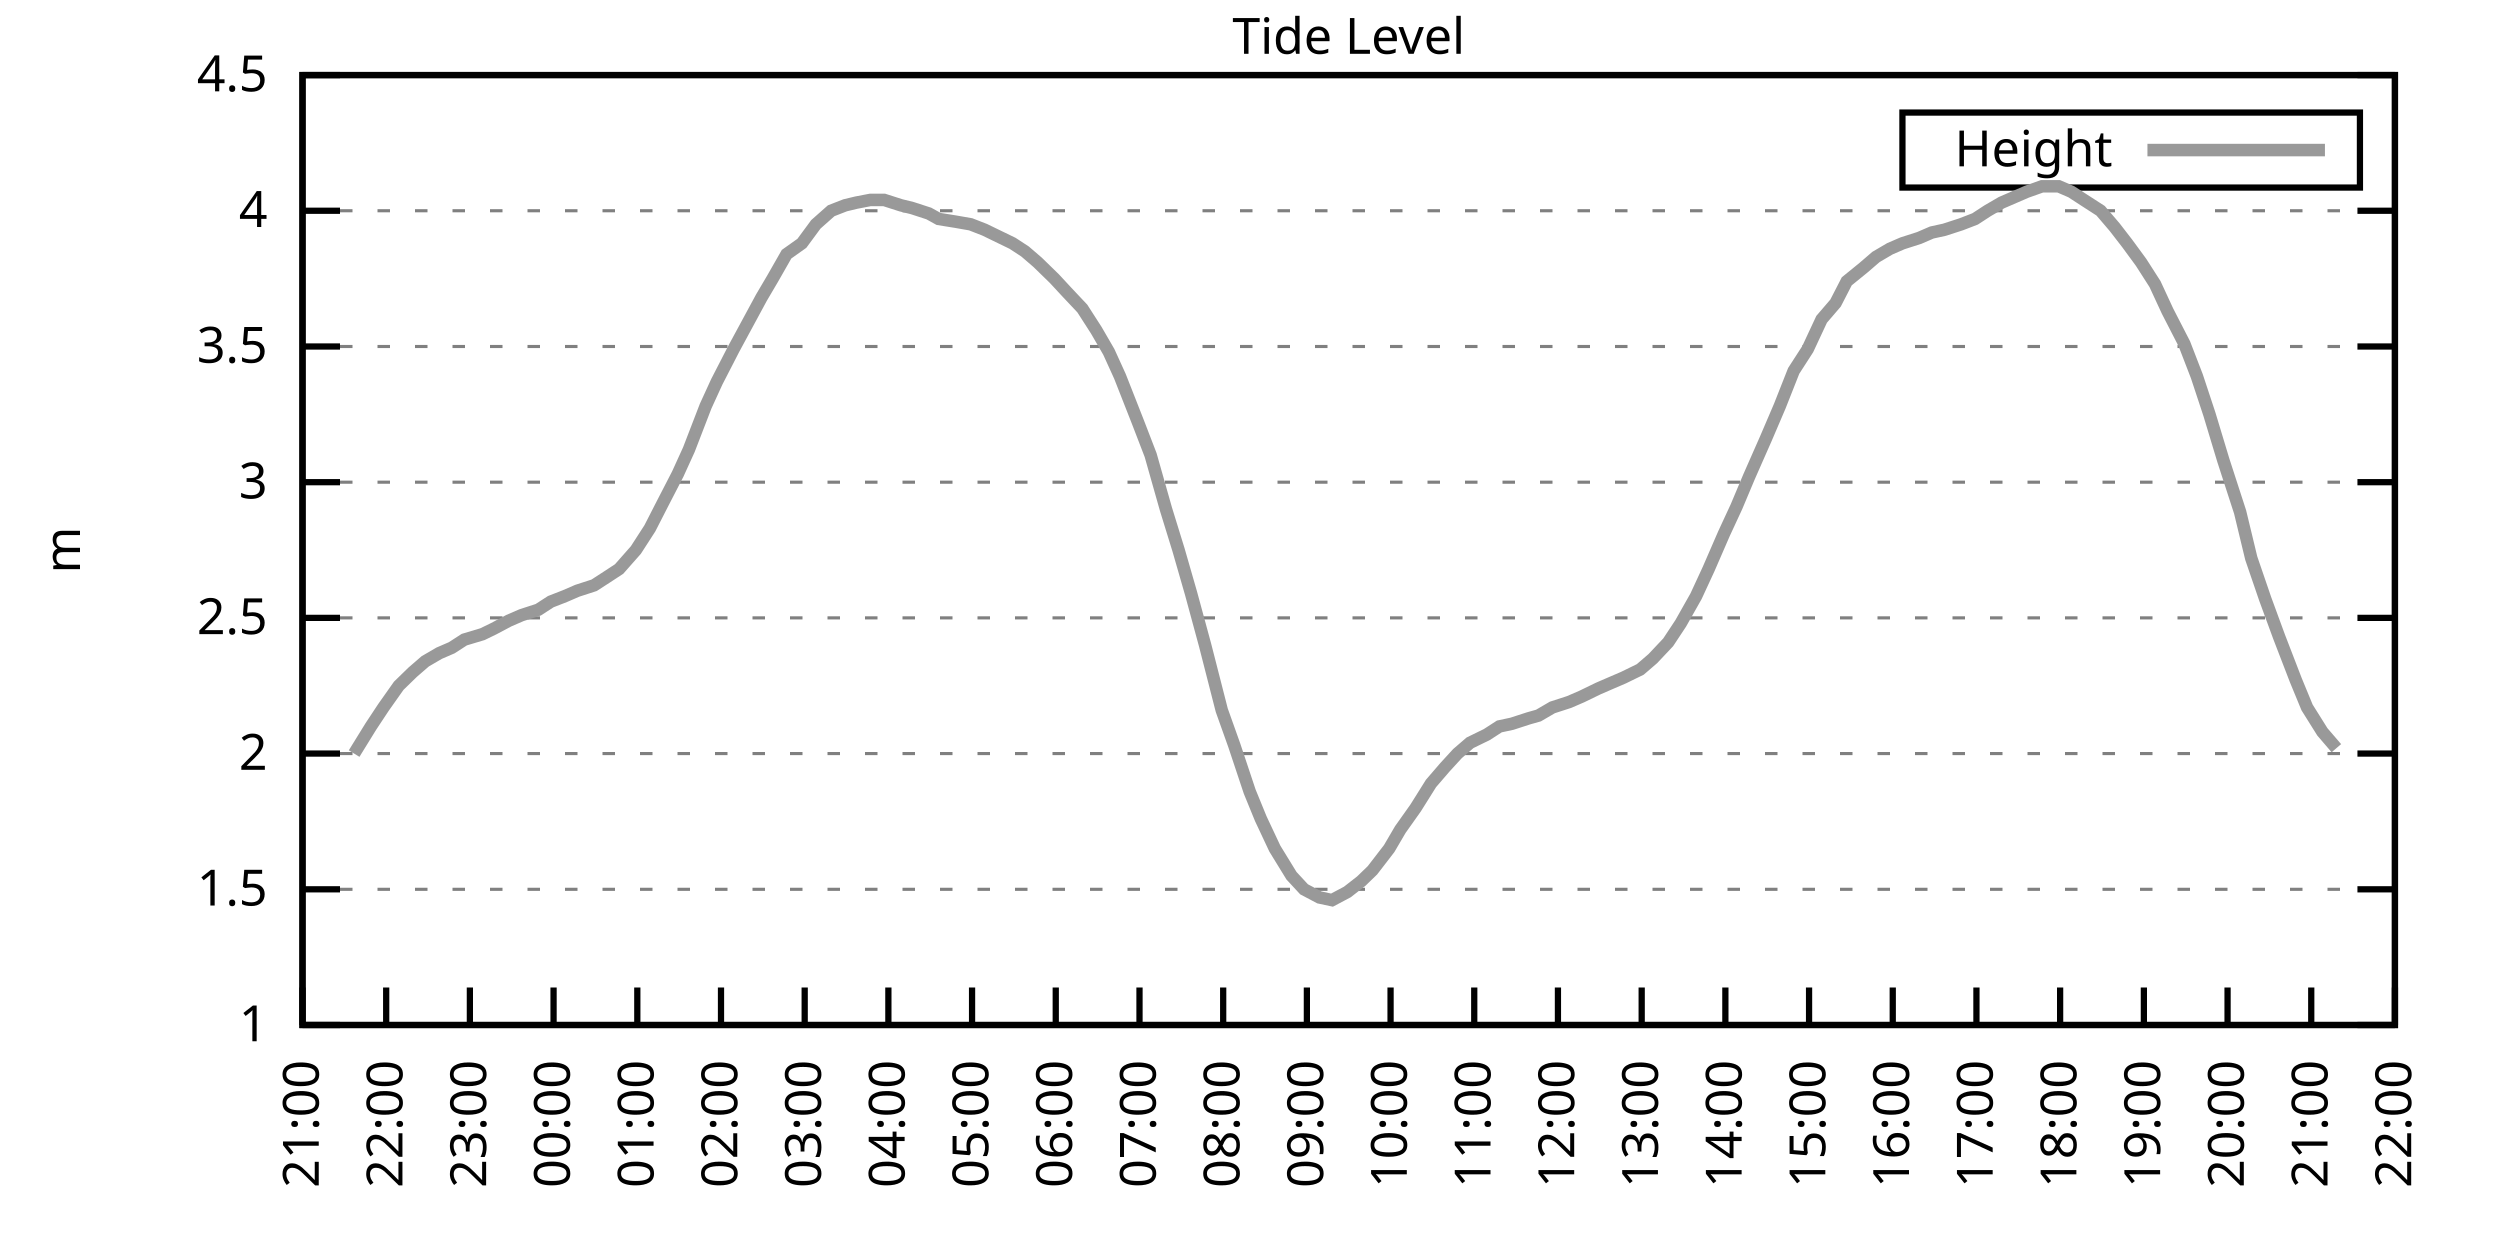
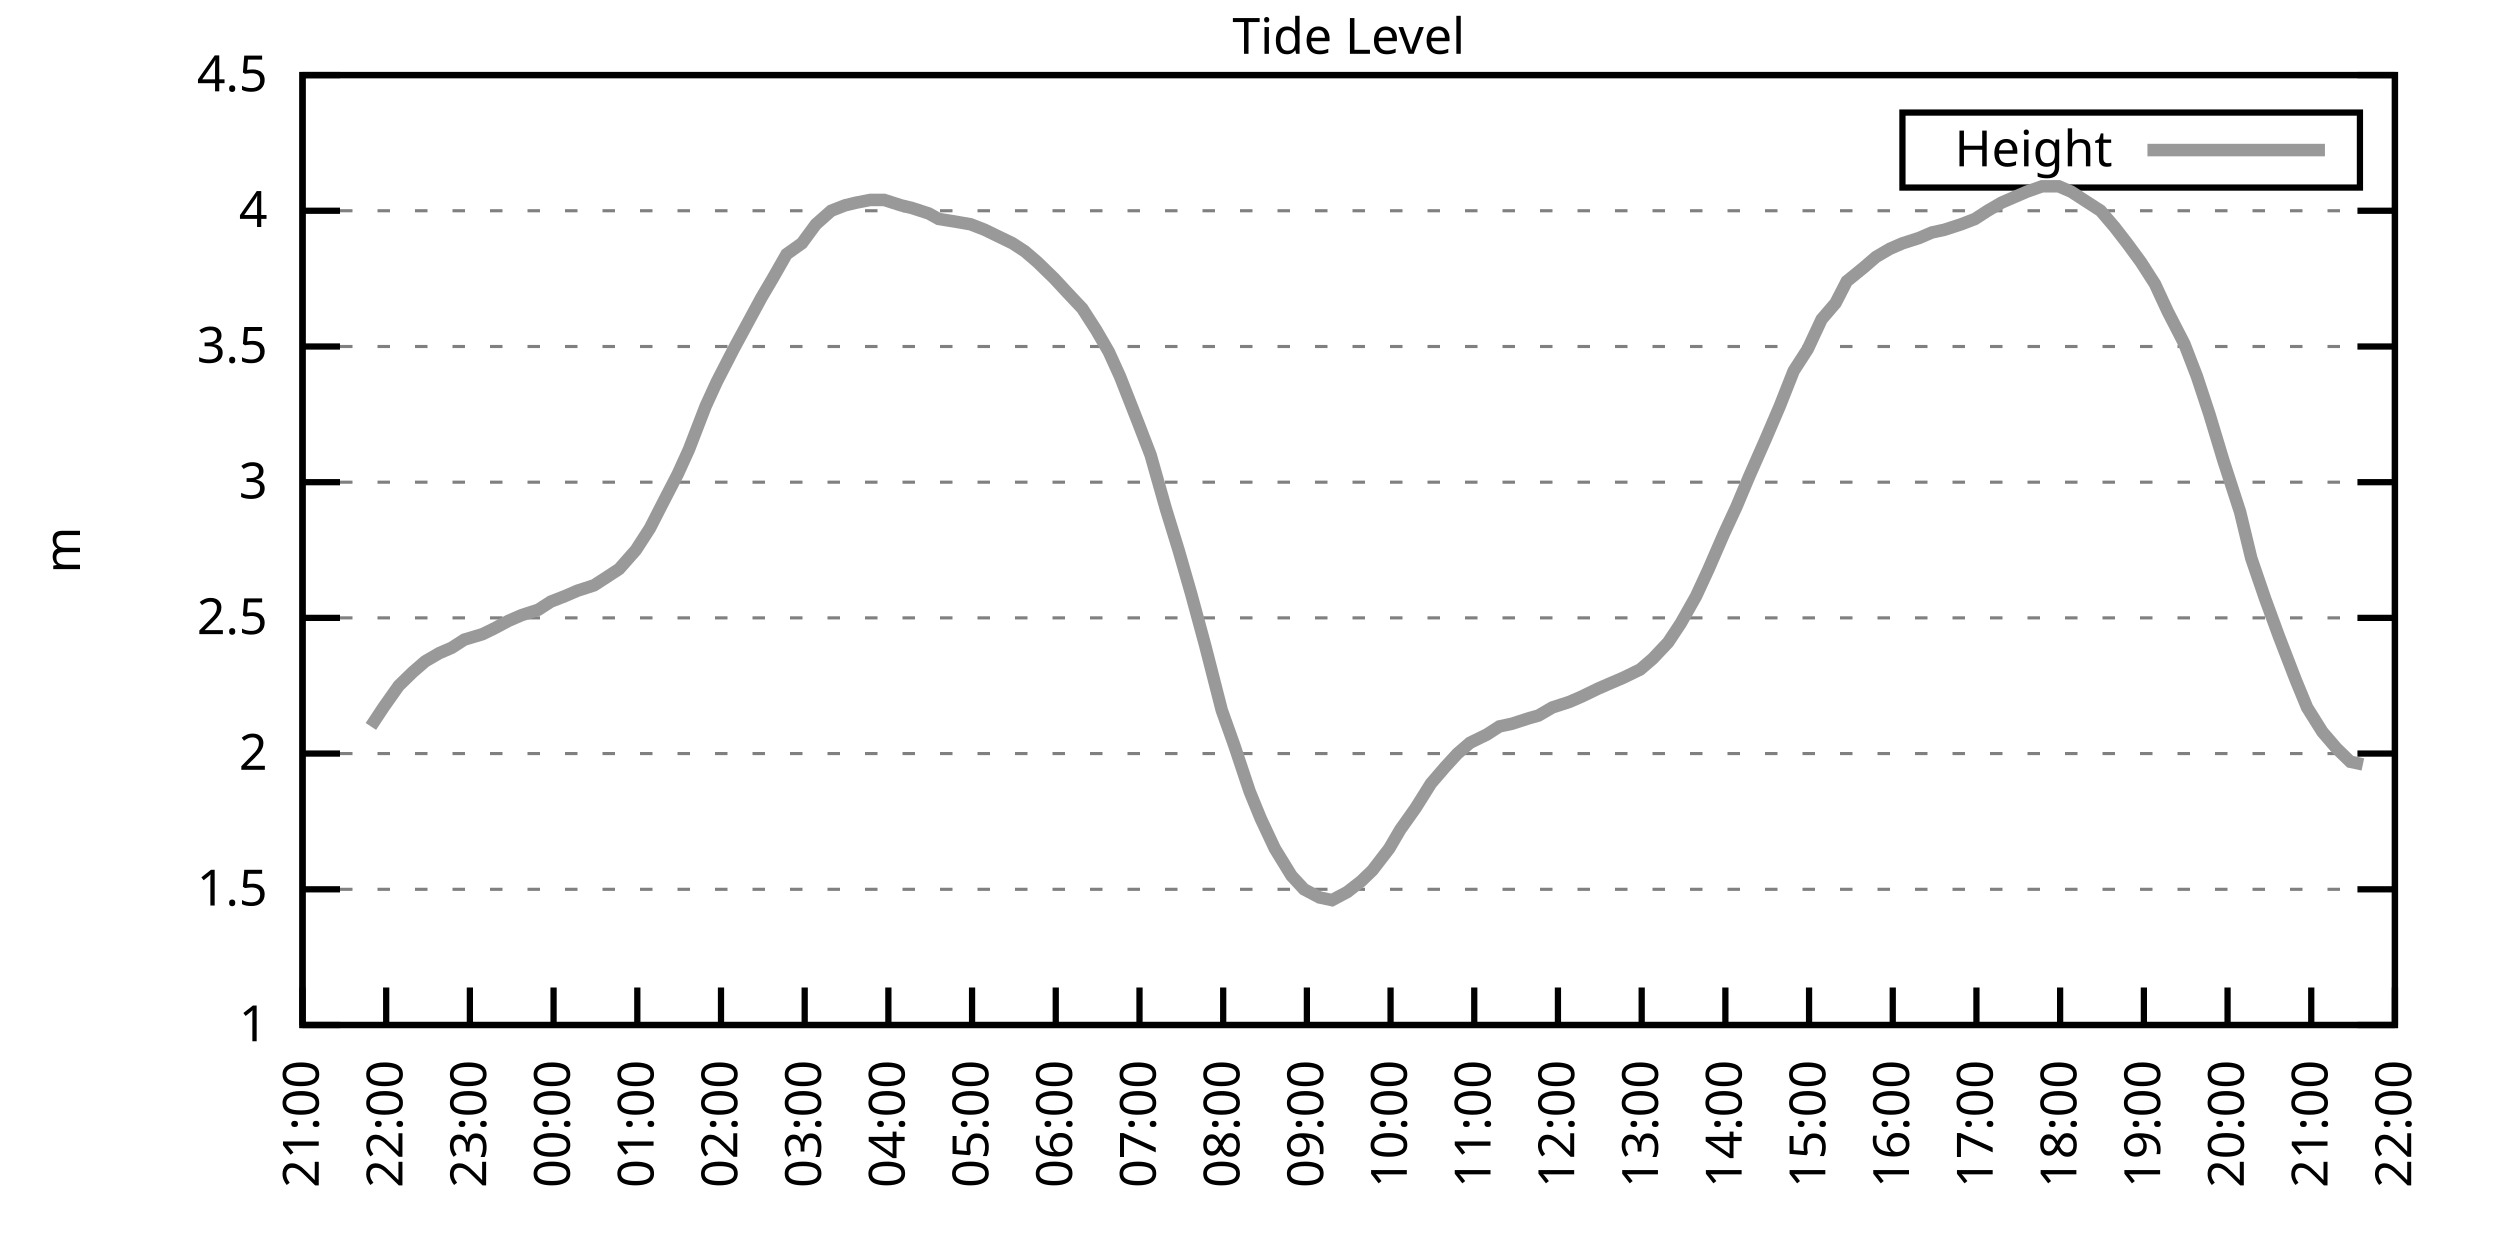
<svg xmlns="http://www.w3.org/2000/svg" xmlns:xlink="http://www.w3.org/1999/xlink" width="400" height="200" viewBox="0 0 400 200">
  <g id="gnuplot_canvas">
    <rect x="0" y="0" width="400" height="200" fill="none" />
    <defs>
      <circle id="gpDot" r="0.5" stroke-width="0.5" stroke="currentColor" />
      <path id="gpPt0" stroke-width="0.333" stroke="currentColor" d="M-1,0 h2 M0,-1 v2" />
      <path id="gpPt1" stroke-width="0.333" stroke="currentColor" d="M-1,-1 L1,1 M1,-1 L-1,1" />
      <path id="gpPt2" stroke-width="0.333" stroke="currentColor" d="M-1,0 L1,0 M0,-1 L0,1 M-1,-1 L1,1 M-1,1 L1,-1" />
      <rect id="gpPt3" stroke-width="0.333" stroke="currentColor" x="-1" y="-1" width="2" height="2" />
      <rect id="gpPt4" stroke-width="0.333" stroke="currentColor" fill="currentColor" x="-1" y="-1" width="2" height="2" />
      <circle id="gpPt5" stroke-width="0.333" stroke="currentColor" cx="0" cy="0" r="1" />
      <use xlink:href="#gpPt5" id="gpPt6" fill="currentColor" stroke="none" />
      <path id="gpPt7" stroke-width="0.333" stroke="currentColor" d="M0,-1.33 L-1.33,0.67 L1.33,0.67 z" />
      <use xlink:href="#gpPt7" id="gpPt8" fill="currentColor" stroke="none" />
      <use xlink:href="#gpPt7" id="gpPt9" stroke="currentColor" transform="rotate(180)" />
      <use xlink:href="#gpPt9" id="gpPt10" fill="currentColor" stroke="none" />
      <use xlink:href="#gpPt3" id="gpPt11" stroke="currentColor" transform="rotate(45)" />
      <use xlink:href="#gpPt11" id="gpPt12" fill="currentColor" stroke="none" />
      <path id="gpPt13" stroke-width="0.333" stroke="currentColor" d="M0,1.330 L1.265,0.411 L0.782,-1.067 L-0.782,-1.076 L-1.265,0.411 z" />
      <use xlink:href="#gpPt13" id="gpPt14" fill="currentColor" stroke="none" />
      <filter id="textbox" filterUnits="objectBoundingBox" x="0" y="0" height="1" width="1">
        <feFlood flood-color="white" flood-opacity="1" result="bgnd" />
        <feComposite in="SourceGraphic" in2="bgnd" operator="atop" />
      </filter>
      <filter id="greybox" filterUnits="objectBoundingBox" x="0" y="0" height="1" width="1">
        <feFlood flood-color="lightgrey" flood-opacity="1" result="grey" />
        <feComposite in="SourceGraphic" in2="grey" operator="atop" />
      </filter>
    </defs>
    <g fill="none" color="white" stroke="currentColor" stroke-width="1.00" stroke-linecap="butt" stroke-linejoin="miter">
</g>
    <g fill="none" color="black" stroke="currentColor" stroke-width="1.00" stroke-linecap="butt" stroke-linejoin="miter">
      <g stroke="none" shape-rendering="crispEdges">
        <polygon fill="rgb(255, 255, 255)" points="48.40,164.00 383.18,164.00 383.18,12.02 48.40,12.02 " />
      </g>
    </g>
    <g fill="none" color="black" stroke="currentColor" stroke-width="1.00" stroke-linecap="butt" stroke-linejoin="miter">
</g>
    <g fill="none" color="black" stroke="black" stroke-width="0.50" stroke-linecap="butt" stroke-linejoin="miter">
</g>
    <g fill="none" color="gray" stroke="currentColor" stroke-width="0.50" stroke-linecap="butt" stroke-linejoin="miter">
      <path stroke="gray" stroke-dasharray="2,4" class="gridline" d="M48.40,164.00 L383.19,164.00  " />
    </g>
    <g fill="none" color="gray" stroke="gray" stroke-width="1.00" stroke-linecap="butt" stroke-linejoin="miter">
</g>
    <g fill="none" color="black" stroke="currentColor" stroke-width="1.00" stroke-linecap="butt" stroke-linejoin="miter">
      <path stroke="black" d="M48.40,164.00 L54.40,164.00 M383.19,164.00 L377.19,164.00  " />
      <g transform="translate(42.80,166.60)" stroke="none" fill="black" font-family="Sans" font-size="8.00" text-anchor="end">
        <text>
          <tspan font-family="Sans"> 1</tspan>
        </text>
      </g>
    </g>
    <g fill="none" color="black" stroke="currentColor" stroke-width="1.00" stroke-linecap="butt" stroke-linejoin="miter">
</g>
    <g fill="none" color="black" stroke="black" stroke-width="0.50" stroke-linecap="butt" stroke-linejoin="miter">
</g>
    <g fill="none" color="gray" stroke="currentColor" stroke-width="0.50" stroke-linecap="butt" stroke-linejoin="miter">
      <path stroke="gray" stroke-dasharray="2,4" class="gridline" d="M48.40,142.29 L383.19,142.29  " />
    </g>
    <g fill="none" color="gray" stroke="gray" stroke-width="1.00" stroke-linecap="butt" stroke-linejoin="miter">
</g>
    <g fill="none" color="black" stroke="currentColor" stroke-width="1.00" stroke-linecap="butt" stroke-linejoin="miter">
      <path stroke="black" d="M48.40,142.29 L54.40,142.29 M383.19,142.29 L377.19,142.29  " />
      <g transform="translate(42.80,144.89)" stroke="none" fill="black" font-family="Sans" font-size="8.00" text-anchor="end">
        <text>
          <tspan font-family="Sans"> 1.5</tspan>
        </text>
      </g>
    </g>
    <g fill="none" color="black" stroke="currentColor" stroke-width="1.00" stroke-linecap="butt" stroke-linejoin="miter">
</g>
    <g fill="none" color="black" stroke="black" stroke-width="0.50" stroke-linecap="butt" stroke-linejoin="miter">
</g>
    <g fill="none" color="gray" stroke="currentColor" stroke-width="0.50" stroke-linecap="butt" stroke-linejoin="miter">
      <path stroke="gray" stroke-dasharray="2,4" class="gridline" d="M48.40,120.57 L383.19,120.57  " />
    </g>
    <g fill="none" color="gray" stroke="gray" stroke-width="1.00" stroke-linecap="butt" stroke-linejoin="miter">
</g>
    <g fill="none" color="black" stroke="currentColor" stroke-width="1.00" stroke-linecap="butt" stroke-linejoin="miter">
      <path stroke="black" d="M48.40,120.57 L54.40,120.57 M383.19,120.57 L377.19,120.57  " />
      <g transform="translate(42.80,123.17)" stroke="none" fill="black" font-family="Sans" font-size="8.00" text-anchor="end">
        <text>
          <tspan font-family="Sans"> 2</tspan>
        </text>
      </g>
    </g>
    <g fill="none" color="black" stroke="currentColor" stroke-width="1.00" stroke-linecap="butt" stroke-linejoin="miter">
</g>
    <g fill="none" color="black" stroke="black" stroke-width="0.50" stroke-linecap="butt" stroke-linejoin="miter">
</g>
    <g fill="none" color="gray" stroke="currentColor" stroke-width="0.50" stroke-linecap="butt" stroke-linejoin="miter">
      <path stroke="gray" stroke-dasharray="2,4" class="gridline" d="M48.40,98.86 L383.19,98.86  " />
    </g>
    <g fill="none" color="gray" stroke="gray" stroke-width="1.00" stroke-linecap="butt" stroke-linejoin="miter">
</g>
    <g fill="none" color="black" stroke="currentColor" stroke-width="1.00" stroke-linecap="butt" stroke-linejoin="miter">
      <path stroke="black" d="M48.40,98.86 L54.40,98.86 M383.19,98.86 L377.19,98.86  " />
      <g transform="translate(42.80,101.46)" stroke="none" fill="black" font-family="Sans" font-size="8.00" text-anchor="end">
        <text>
          <tspan font-family="Sans"> 2.5</tspan>
        </text>
      </g>
    </g>
    <g fill="none" color="black" stroke="currentColor" stroke-width="1.00" stroke-linecap="butt" stroke-linejoin="miter">
</g>
    <g fill="none" color="black" stroke="black" stroke-width="0.50" stroke-linecap="butt" stroke-linejoin="miter">
</g>
    <g fill="none" color="gray" stroke="currentColor" stroke-width="0.50" stroke-linecap="butt" stroke-linejoin="miter">
      <path stroke="gray" stroke-dasharray="2,4" class="gridline" d="M48.40,77.15 L383.19,77.15  " />
    </g>
    <g fill="none" color="gray" stroke="gray" stroke-width="1.00" stroke-linecap="butt" stroke-linejoin="miter">
</g>
    <g fill="none" color="black" stroke="currentColor" stroke-width="1.00" stroke-linecap="butt" stroke-linejoin="miter">
      <path stroke="black" d="M48.40,77.15 L54.40,77.15 M383.19,77.15 L377.19,77.15  " />
      <g transform="translate(42.80,79.75)" stroke="none" fill="black" font-family="Sans" font-size="8.00" text-anchor="end">
        <text>
          <tspan font-family="Sans"> 3</tspan>
        </text>
      </g>
    </g>
    <g fill="none" color="black" stroke="currentColor" stroke-width="1.00" stroke-linecap="butt" stroke-linejoin="miter">
</g>
    <g fill="none" color="black" stroke="black" stroke-width="0.50" stroke-linecap="butt" stroke-linejoin="miter">
</g>
    <g fill="none" color="gray" stroke="currentColor" stroke-width="0.50" stroke-linecap="butt" stroke-linejoin="miter">
      <path stroke="gray" stroke-dasharray="2,4" class="gridline" d="M48.40,55.44 L383.19,55.44  " />
    </g>
    <g fill="none" color="gray" stroke="gray" stroke-width="1.00" stroke-linecap="butt" stroke-linejoin="miter">
</g>
    <g fill="none" color="black" stroke="currentColor" stroke-width="1.00" stroke-linecap="butt" stroke-linejoin="miter">
      <path stroke="black" d="M48.40,55.44 L54.40,55.44 M383.19,55.44 L377.19,55.44  " />
      <g transform="translate(42.80,58.04)" stroke="none" fill="black" font-family="Sans" font-size="8.00" text-anchor="end">
        <text>
          <tspan font-family="Sans"> 3.5</tspan>
        </text>
      </g>
    </g>
    <g fill="none" color="black" stroke="currentColor" stroke-width="1.00" stroke-linecap="butt" stroke-linejoin="miter">
</g>
    <g fill="none" color="black" stroke="black" stroke-width="0.50" stroke-linecap="butt" stroke-linejoin="miter">
</g>
    <g fill="none" color="gray" stroke="currentColor" stroke-width="0.50" stroke-linecap="butt" stroke-linejoin="miter">
      <path stroke="gray" stroke-dasharray="2,4" class="gridline" d="M48.40,33.72 L383.19,33.72  " />
    </g>
    <g fill="none" color="gray" stroke="gray" stroke-width="1.00" stroke-linecap="butt" stroke-linejoin="miter">
</g>
    <g fill="none" color="black" stroke="currentColor" stroke-width="1.00" stroke-linecap="butt" stroke-linejoin="miter">
      <path stroke="black" d="M48.40,33.72 L54.40,33.72 M383.19,33.72 L377.19,33.72  " />
      <g transform="translate(42.80,36.32)" stroke="none" fill="black" font-family="Sans" font-size="8.00" text-anchor="end">
        <text>
          <tspan font-family="Sans"> 4</tspan>
        </text>
      </g>
    </g>
    <g fill="none" color="black" stroke="currentColor" stroke-width="1.00" stroke-linecap="butt" stroke-linejoin="miter">
</g>
    <g fill="none" color="black" stroke="black" stroke-width="0.50" stroke-linecap="butt" stroke-linejoin="miter">
</g>
    <g fill="none" color="gray" stroke="currentColor" stroke-width="0.50" stroke-linecap="butt" stroke-linejoin="miter">
      <path stroke="gray" stroke-dasharray="2,4" class="gridline" d="M48.40,12.01 L383.19,12.01  " />
    </g>
    <g fill="none" color="gray" stroke="gray" stroke-width="1.00" stroke-linecap="butt" stroke-linejoin="miter">
</g>
    <g fill="none" color="black" stroke="currentColor" stroke-width="1.00" stroke-linecap="butt" stroke-linejoin="miter">
      <path stroke="black" d="M48.40,12.01 L54.40,12.01 M383.19,12.01 L377.19,12.01  " />
      <g transform="translate(42.80,14.61)" stroke="none" fill="black" font-family="Sans" font-size="8.00" text-anchor="end">
        <text>
          <tspan font-family="Sans"> 4.5</tspan>
        </text>
      </g>
    </g>
    <g fill="none" color="black" stroke="currentColor" stroke-width="1.00" stroke-linecap="butt" stroke-linejoin="miter">
      <path stroke="black" d="M48.40,164.00 L48.40,158.00  " />
      <g transform="translate(51.00,169.60) rotate(270.00)" stroke="none" fill="black" font-family="Sans" font-size="8.00" text-anchor="end">
        <text>
          <tspan font-family="Sans">21:00</tspan>
        </text>
      </g>
    </g>
    <g fill="none" color="black" stroke="currentColor" stroke-width="1.00" stroke-linecap="butt" stroke-linejoin="miter">
      <path stroke="black" d="M61.79,164.00 L61.79,158.00  " />
      <g transform="translate(64.39,169.60) rotate(270.00)" stroke="none" fill="black" font-family="Sans" font-size="8.00" text-anchor="end">
        <text>
          <tspan font-family="Sans">22:00</tspan>
        </text>
      </g>
    </g>
    <g fill="none" color="black" stroke="currentColor" stroke-width="1.00" stroke-linecap="butt" stroke-linejoin="miter">
      <path stroke="black" d="M75.18,164.00 L75.18,158.00  " />
      <g transform="translate(77.78,169.60) rotate(270.00)" stroke="none" fill="black" font-family="Sans" font-size="8.00" text-anchor="end">
        <text>
          <tspan font-family="Sans">23:00</tspan>
        </text>
      </g>
    </g>
    <g fill="none" color="black" stroke="currentColor" stroke-width="1.00" stroke-linecap="butt" stroke-linejoin="miter">
      <path stroke="black" d="M88.57,164.00 L88.57,158.00  " />
      <g transform="translate(91.17,169.60) rotate(270.00)" stroke="none" fill="black" font-family="Sans" font-size="8.00" text-anchor="end">
        <text>
          <tspan font-family="Sans">00:00</tspan>
        </text>
      </g>
    </g>
    <g fill="none" color="black" stroke="currentColor" stroke-width="1.00" stroke-linecap="butt" stroke-linejoin="miter">
      <path stroke="black" d="M101.97,164.00 L101.97,158.00  " />
      <g transform="translate(104.57,169.60) rotate(270.00)" stroke="none" fill="black" font-family="Sans" font-size="8.00" text-anchor="end">
        <text>
          <tspan font-family="Sans">01:00</tspan>
        </text>
      </g>
    </g>
    <g fill="none" color="black" stroke="currentColor" stroke-width="1.00" stroke-linecap="butt" stroke-linejoin="miter">
      <path stroke="black" d="M115.36,164.00 L115.36,158.00  " />
      <g transform="translate(117.96,169.60) rotate(270.00)" stroke="none" fill="black" font-family="Sans" font-size="8.00" text-anchor="end">
        <text>
          <tspan font-family="Sans">02:00</tspan>
        </text>
      </g>
    </g>
    <g fill="none" color="black" stroke="currentColor" stroke-width="1.00" stroke-linecap="butt" stroke-linejoin="miter">
      <path stroke="black" d="M128.75,164.00 L128.75,158.00  " />
      <g transform="translate(131.35,169.60) rotate(270.00)" stroke="none" fill="black" font-family="Sans" font-size="8.00" text-anchor="end">
        <text>
          <tspan font-family="Sans">03:00</tspan>
        </text>
      </g>
    </g>
    <g fill="none" color="black" stroke="currentColor" stroke-width="1.00" stroke-linecap="butt" stroke-linejoin="miter">
      <path stroke="black" d="M142.14,164.00 L142.14,158.00  " />
      <g transform="translate(144.74,169.60) rotate(270.00)" stroke="none" fill="black" font-family="Sans" font-size="8.00" text-anchor="end">
        <text>
          <tspan font-family="Sans">04:00</tspan>
        </text>
      </g>
    </g>
    <g fill="none" color="black" stroke="currentColor" stroke-width="1.00" stroke-linecap="butt" stroke-linejoin="miter">
      <path stroke="black" d="M155.53,164.00 L155.53,158.00  " />
      <g transform="translate(158.13,169.60) rotate(270.00)" stroke="none" fill="black" font-family="Sans" font-size="8.00" text-anchor="end">
        <text>
          <tspan font-family="Sans">05:00</tspan>
        </text>
      </g>
    </g>
    <g fill="none" color="black" stroke="currentColor" stroke-width="1.00" stroke-linecap="butt" stroke-linejoin="miter">
      <path stroke="black" d="M168.92,164.00 L168.92,158.00  " />
      <g transform="translate(171.52,169.60) rotate(270.00)" stroke="none" fill="black" font-family="Sans" font-size="8.00" text-anchor="end">
        <text>
          <tspan font-family="Sans">06:00</tspan>
        </text>
      </g>
    </g>
    <g fill="none" color="black" stroke="currentColor" stroke-width="1.00" stroke-linecap="butt" stroke-linejoin="miter">
      <path stroke="black" d="M182.32,164.00 L182.32,158.00  " />
      <g transform="translate(184.92,169.60) rotate(270.00)" stroke="none" fill="black" font-family="Sans" font-size="8.00" text-anchor="end">
        <text>
          <tspan font-family="Sans">07:00</tspan>
        </text>
      </g>
    </g>
    <g fill="none" color="black" stroke="currentColor" stroke-width="1.00" stroke-linecap="butt" stroke-linejoin="miter">
      <path stroke="black" d="M195.71,164.00 L195.71,158.00  " />
      <g transform="translate(198.31,169.60) rotate(270.00)" stroke="none" fill="black" font-family="Sans" font-size="8.00" text-anchor="end">
        <text>
          <tspan font-family="Sans">08:00</tspan>
        </text>
      </g>
    </g>
    <g fill="none" color="black" stroke="currentColor" stroke-width="1.00" stroke-linecap="butt" stroke-linejoin="miter">
      <path stroke="black" d="M209.10,164.00 L209.10,158.00  " />
      <g transform="translate(211.70,169.60) rotate(270.00)" stroke="none" fill="black" font-family="Sans" font-size="8.00" text-anchor="end">
        <text>
          <tspan font-family="Sans">09:00</tspan>
        </text>
      </g>
    </g>
    <g fill="none" color="black" stroke="currentColor" stroke-width="1.00" stroke-linecap="butt" stroke-linejoin="miter">
      <path stroke="black" d="M222.49,164.00 L222.49,158.00  " />
      <g transform="translate(225.09,169.60) rotate(270.00)" stroke="none" fill="black" font-family="Sans" font-size="8.00" text-anchor="end">
        <text>
          <tspan font-family="Sans">10:00</tspan>
        </text>
      </g>
    </g>
    <g fill="none" color="black" stroke="currentColor" stroke-width="1.00" stroke-linecap="butt" stroke-linejoin="miter">
      <path stroke="black" d="M235.88,164.00 L235.88,158.00  " />
      <g transform="translate(238.48,169.60) rotate(270.00)" stroke="none" fill="black" font-family="Sans" font-size="8.00" text-anchor="end">
        <text>
          <tspan font-family="Sans">11:00</tspan>
        </text>
      </g>
    </g>
    <g fill="none" color="black" stroke="currentColor" stroke-width="1.00" stroke-linecap="butt" stroke-linejoin="miter">
      <path stroke="black" d="M249.27,164.00 L249.27,158.00  " />
      <g transform="translate(251.87,169.60) rotate(270.00)" stroke="none" fill="black" font-family="Sans" font-size="8.00" text-anchor="end">
        <text>
          <tspan font-family="Sans">12:00</tspan>
        </text>
      </g>
    </g>
    <g fill="none" color="black" stroke="currentColor" stroke-width="1.00" stroke-linecap="butt" stroke-linejoin="miter">
      <path stroke="black" d="M262.67,164.00 L262.67,158.00  " />
      <g transform="translate(265.27,169.60) rotate(270.00)" stroke="none" fill="black" font-family="Sans" font-size="8.00" text-anchor="end">
        <text>
          <tspan font-family="Sans">13:00</tspan>
        </text>
      </g>
    </g>
    <g fill="none" color="black" stroke="currentColor" stroke-width="1.00" stroke-linecap="butt" stroke-linejoin="miter">
      <path stroke="black" d="M276.06,164.00 L276.06,158.00  " />
      <g transform="translate(278.66,169.60) rotate(270.00)" stroke="none" fill="black" font-family="Sans" font-size="8.00" text-anchor="end">
        <text>
          <tspan font-family="Sans">14:00</tspan>
        </text>
      </g>
    </g>
    <g fill="none" color="black" stroke="currentColor" stroke-width="1.00" stroke-linecap="butt" stroke-linejoin="miter">
      <path stroke="black" d="M289.45,164.00 L289.45,158.00  " />
      <g transform="translate(292.05,169.60) rotate(270.00)" stroke="none" fill="black" font-family="Sans" font-size="8.00" text-anchor="end">
        <text>
          <tspan font-family="Sans">15:00</tspan>
        </text>
      </g>
    </g>
    <g fill="none" color="black" stroke="currentColor" stroke-width="1.00" stroke-linecap="butt" stroke-linejoin="miter">
      <path stroke="black" d="M302.84,164.00 L302.84,158.00  " />
      <g transform="translate(305.44,169.60) rotate(270.00)" stroke="none" fill="black" font-family="Sans" font-size="8.00" text-anchor="end">
        <text>
          <tspan font-family="Sans">16:00</tspan>
        </text>
      </g>
    </g>
    <g fill="none" color="black" stroke="currentColor" stroke-width="1.00" stroke-linecap="butt" stroke-linejoin="miter">
      <path stroke="black" d="M316.23,164.00 L316.23,158.00  " />
      <g transform="translate(318.83,169.60) rotate(270.00)" stroke="none" fill="black" font-family="Sans" font-size="8.00" text-anchor="end">
        <text>
          <tspan font-family="Sans">17:00</tspan>
        </text>
      </g>
    </g>
    <g fill="none" color="black" stroke="currentColor" stroke-width="1.00" stroke-linecap="butt" stroke-linejoin="miter">
      <path stroke="black" d="M329.62,164.00 L329.62,158.00  " />
      <g transform="translate(332.22,169.60) rotate(270.00)" stroke="none" fill="black" font-family="Sans" font-size="8.00" text-anchor="end">
        <text>
          <tspan font-family="Sans">18:00</tspan>
        </text>
      </g>
    </g>
    <g fill="none" color="black" stroke="currentColor" stroke-width="1.00" stroke-linecap="butt" stroke-linejoin="miter">
      <path stroke="black" d="M343.02,164.00 L343.02,158.00  " />
      <g transform="translate(345.62,169.60) rotate(270.00)" stroke="none" fill="black" font-family="Sans" font-size="8.00" text-anchor="end">
        <text>
          <tspan font-family="Sans">19:00</tspan>
        </text>
      </g>
    </g>
    <g fill="none" color="black" stroke="currentColor" stroke-width="1.00" stroke-linecap="butt" stroke-linejoin="miter">
      <path stroke="black" d="M356.41,164.00 L356.41,158.00  " />
      <g transform="translate(359.01,169.60) rotate(270.00)" stroke="none" fill="black" font-family="Sans" font-size="8.00" text-anchor="end">
        <text>
          <tspan font-family="Sans">20:00</tspan>
        </text>
      </g>
    </g>
    <g fill="none" color="black" stroke="currentColor" stroke-width="1.00" stroke-linecap="butt" stroke-linejoin="miter">
      <path stroke="black" d="M369.80,164.00 L369.80,158.00  " />
      <g transform="translate(372.40,169.60) rotate(270.00)" stroke="none" fill="black" font-family="Sans" font-size="8.00" text-anchor="end">
        <text>
          <tspan font-family="Sans">21:00</tspan>
        </text>
      </g>
    </g>
    <g fill="none" color="black" stroke="currentColor" stroke-width="1.00" stroke-linecap="butt" stroke-linejoin="miter">
      <path stroke="black" d="M383.19,164.00 L383.19,158.00  " />
      <g transform="translate(385.79,169.60) rotate(270.00)" stroke="none" fill="black" font-family="Sans" font-size="8.00" text-anchor="end">
        <text>
          <tspan font-family="Sans">22:00</tspan>
        </text>
      </g>
    </g>
    <g fill="none" color="black" stroke="currentColor" stroke-width="1.00" stroke-linecap="butt" stroke-linejoin="miter">
</g>
    <g fill="none" color="black" stroke="currentColor" stroke-width="1.00" stroke-linecap="butt" stroke-linejoin="miter">
      <path stroke="black" d="M48.40,12.01 L48.40,164.00 L383.19,164.00 L383.19,12.01 L48.40,12.01 Z  " />
    </g>
    <g fill="none" color="black" stroke="currentColor" stroke-width="1.00" stroke-linecap="butt" stroke-linejoin="miter">
</g>
    <g fill="none" color="black" stroke="currentColor" stroke-width="1.00" stroke-linecap="butt" stroke-linejoin="miter">
      <path stroke="black" d="M304.39,30.01 L304.39,18.01 L377.59,18.01 L377.59,30.01 L304.39,30.01 Z  " />
    </g>
    <g id="Tide_level_plot_1">
      <g fill="none" color="white" stroke="black" stroke-width="2.00" stroke-linecap="butt" stroke-linejoin="miter">
</g>
      <g fill="none" color="black" stroke="currentColor" stroke-width="2.00" stroke-linecap="butt" stroke-linejoin="miter">
        <g transform="translate(337.99,26.61)" stroke="none" fill="black" font-family="Sans" font-size="8.00" text-anchor="end">
          <text>
            <tspan font-family="Sans">Height</tspan>
          </text>
        </g>
      </g>
      <g fill="none" color="black" stroke="currentColor" stroke-width="2.00" stroke-linecap="butt" stroke-linejoin="miter">
-         <path stroke="rgb(153, 153, 153)" d="M343.59,24.01 L371.99,24.01 M56.66,120.57 L59.34,116.23 L61.35,113.19 L63.80,109.72 L66.03,107.55 L68.04,105.81   L70.27,104.51 L72.28,103.64 L74.29,102.34 L77.19,101.47 L78.98,100.60 L81.43,99.30 L83.44,98.43 L86.12,97.56   L88.13,96.26 L90.36,95.39 L92.37,94.52 L95.05,93.65 L97.06,92.35 L99.06,91.04 L101.74,88.00 L103.98,84.53   L105.98,80.62 L108.44,75.85 L110.22,71.94 L112.90,64.99 L114.69,61.08 L117.37,55.87 L121.83,47.62 L123.62,44.58   L125.85,40.67 L128.30,38.93 L130.54,35.89 L132.99,33.72 L135.22,32.85 L137.01,32.42 L139.24,31.99 L141.47,31.99   L144.15,32.85 L145.94,33.29 L148.61,34.16 L150.18,35.03 L152.85,35.46 L155.31,35.89 L157.54,36.76 L159.33,37.63   L162.01,38.93 L164.01,40.24 L166.02,41.97 L168.70,44.58 L170.71,46.75 L173.17,49.36 L175.40,52.83 L177.41,56.30   L179.19,60.21 L182.09,67.59 L184.10,72.81 L186.56,81.49 L188.57,88.00 L190.57,94.95 L192.81,103.20 L195.48,113.63   L197.49,119.27 L199.95,126.65 L201.73,131.00 L203.97,135.77 L206.64,140.12 L208.65,142.29 L211.11,143.59 L213.12,144.02   L215.57,142.72 L217.80,140.98 L219.59,139.25 L222.27,135.77 L224.05,132.73 L226.51,129.26 L228.96,125.35 L231.20,122.75   L233.20,120.57 L235.21,118.84 L237.89,117.53 L239.90,116.23 L241.91,115.80 L244.59,114.93 L246.15,114.49 L248.38,113.19   L251.06,112.32 L253.07,111.45 L255.75,110.15 L257.76,109.28 L259.76,108.42 L262.44,107.11 L264.45,105.38 L266.91,102.77   L268.92,99.73 L271.37,95.39 L273.38,91.04 L275.83,85.40 L277.84,81.06 L279.85,76.28 L282.53,70.20 L284.76,64.99   L286.99,59.34 L289.23,55.87 L291.46,51.09 L293.69,48.49 L295.48,45.01 L298.15,42.84 L300.16,41.11 L302.39,39.80   L304.40,38.93 L307.08,38.07 L309.09,37.20 L311.10,36.76 L313.78,35.89 L316.01,35.03 L318.02,33.72 L320.25,32.42   L322.26,31.55 L324.27,30.68 L326.72,29.81 L329.40,29.81 L331.41,30.68 L333.42,31.99 L336.10,33.72 L338.33,36.33   L340.34,38.93 L342.57,41.97 L344.80,45.45 L346.81,49.79 L349.49,55.00 L351.50,60.21 L353.51,66.29 L355.74,73.67   L358.42,81.93 L360.20,89.31 L362.43,95.82 L364.66,101.90 L367.34,108.85 L369.13,113.19 L371.58,117.10 L373.82,119.71    " />
+         <path stroke="rgb(153, 153, 153)" d="M343.59,24.01 L371.99,24.01 M59.34,116.23 L61.35,113.19 L63.80,109.72 L66.03,107.55 L68.04,105.81 L70.27,104.51   L72.28,103.64 L74.29,102.34 L77.19,101.47 L78.98,100.60 L81.43,99.30 L83.44,98.43 L86.12,97.56 L88.13,96.26   L90.36,95.39 L92.37,94.52 L95.05,93.65 L97.06,92.35 L99.06,91.04 L101.74,88.00 L103.98,84.53 L105.98,80.62   L108.44,75.85 L110.22,71.94 L112.90,64.99 L114.69,61.08 L117.37,55.87 L121.83,47.62 L123.62,44.58 L125.85,40.67   L128.30,38.93 L130.54,35.89 L132.99,33.72 L135.22,32.85 L137.01,32.42 L139.24,31.99 L141.47,31.99 L144.15,32.85   L145.94,33.29 L148.61,34.16 L150.18,35.03 L152.85,35.46 L155.31,35.89 L157.54,36.76 L159.33,37.63 L162.01,38.93   L164.01,40.24 L166.02,41.97 L168.70,44.58 L170.71,46.75 L173.17,49.36 L175.40,52.83 L177.41,56.30 L179.19,60.21   L182.09,67.59 L184.10,72.81 L186.56,81.49 L188.57,88.00 L190.57,94.95 L192.81,103.20 L195.48,113.63 L197.49,119.27   L199.95,126.65 L201.73,131.00 L203.97,135.77 L206.64,140.12 L208.65,142.29 L211.11,143.59 L213.12,144.02 L215.57,142.72   L217.80,140.98 L219.59,139.25 L222.27,135.77 L224.05,132.73 L226.51,129.26 L228.96,125.35 L231.20,122.75 L233.20,120.57   L235.21,118.84 L237.89,117.53 L239.90,116.23 L241.91,115.80 L244.59,114.93 L246.15,114.49 L248.38,113.19 L251.06,112.32   L253.07,111.45 L255.75,110.15 L257.76,109.28 L259.76,108.42 L262.44,107.11 L264.45,105.38 L266.91,102.77 L268.92,99.73   L271.37,95.39 L273.38,91.04 L275.83,85.40 L277.84,81.06 L279.85,76.28 L282.53,70.20 L284.76,64.99 L286.99,59.34   L289.23,55.87 L291.46,51.09 L293.69,48.49 L295.48,45.01 L298.15,42.84 L300.16,41.11 L302.39,39.80 L304.40,38.93   L307.08,38.07 L309.09,37.20 L311.10,36.76 L313.78,35.89 L316.01,35.03 L318.02,33.72 L320.25,32.42 L322.26,31.55   L324.27,30.68 L326.72,29.81 L329.40,29.81 L331.41,30.68 L333.42,31.99 L336.10,33.72 L338.33,36.33 L340.34,38.93   L342.57,41.97 L344.80,45.45 L346.81,49.79 L349.49,55.00 L351.50,60.21 L353.51,66.29 L355.74,73.67 L358.42,81.93   L360.20,89.31 L362.43,95.82 L364.66,101.90 L367.34,108.85 L369.13,113.19 L371.58,117.10 L373.82,119.71 L376.05,121.88   L378.06,122.31  " />
      </g>
    </g>
    <g fill="none" color="black" stroke="currentColor" stroke-width="2.00" stroke-linecap="butt" stroke-linejoin="miter">
</g>
    <g fill="none" color="black" stroke="black" stroke-width="1.00" stroke-linecap="butt" stroke-linejoin="miter">
</g>
    <g fill="none" color="black" stroke="currentColor" stroke-width="1.00" stroke-linecap="butt" stroke-linejoin="miter">
      <path stroke="black" d="M48.40,12.01 L48.40,164.00 L383.19,164.00 L383.19,12.01 L48.40,12.01 Z  " />
      <g transform="translate(12.80,88.01) rotate(270.00)" stroke="none" fill="black" font-family="Sans" font-size="8.00" text-anchor="middle">
        <text>
          <tspan font-family="Sans">m</tspan>
        </text>
      </g>
    </g>
    <g fill="none" color="black" stroke="currentColor" stroke-width="1.00" stroke-linecap="butt" stroke-linejoin="miter">
</g>
    <g fill="none" color="black" stroke="currentColor" stroke-width="1.00" stroke-linecap="butt" stroke-linejoin="miter">
      <g transform="translate(215.79,8.61)" stroke="none" fill="black" font-family="Sans" font-size="8.00" text-anchor="middle">
        <text>
          <tspan font-family="Sans">Tide Level</tspan>
        </text>
      </g>
    </g>
    <g fill="none" color="black" stroke="currentColor" stroke-width="1.00" stroke-linecap="butt" stroke-linejoin="miter">
</g>
  </g>
</svg>
